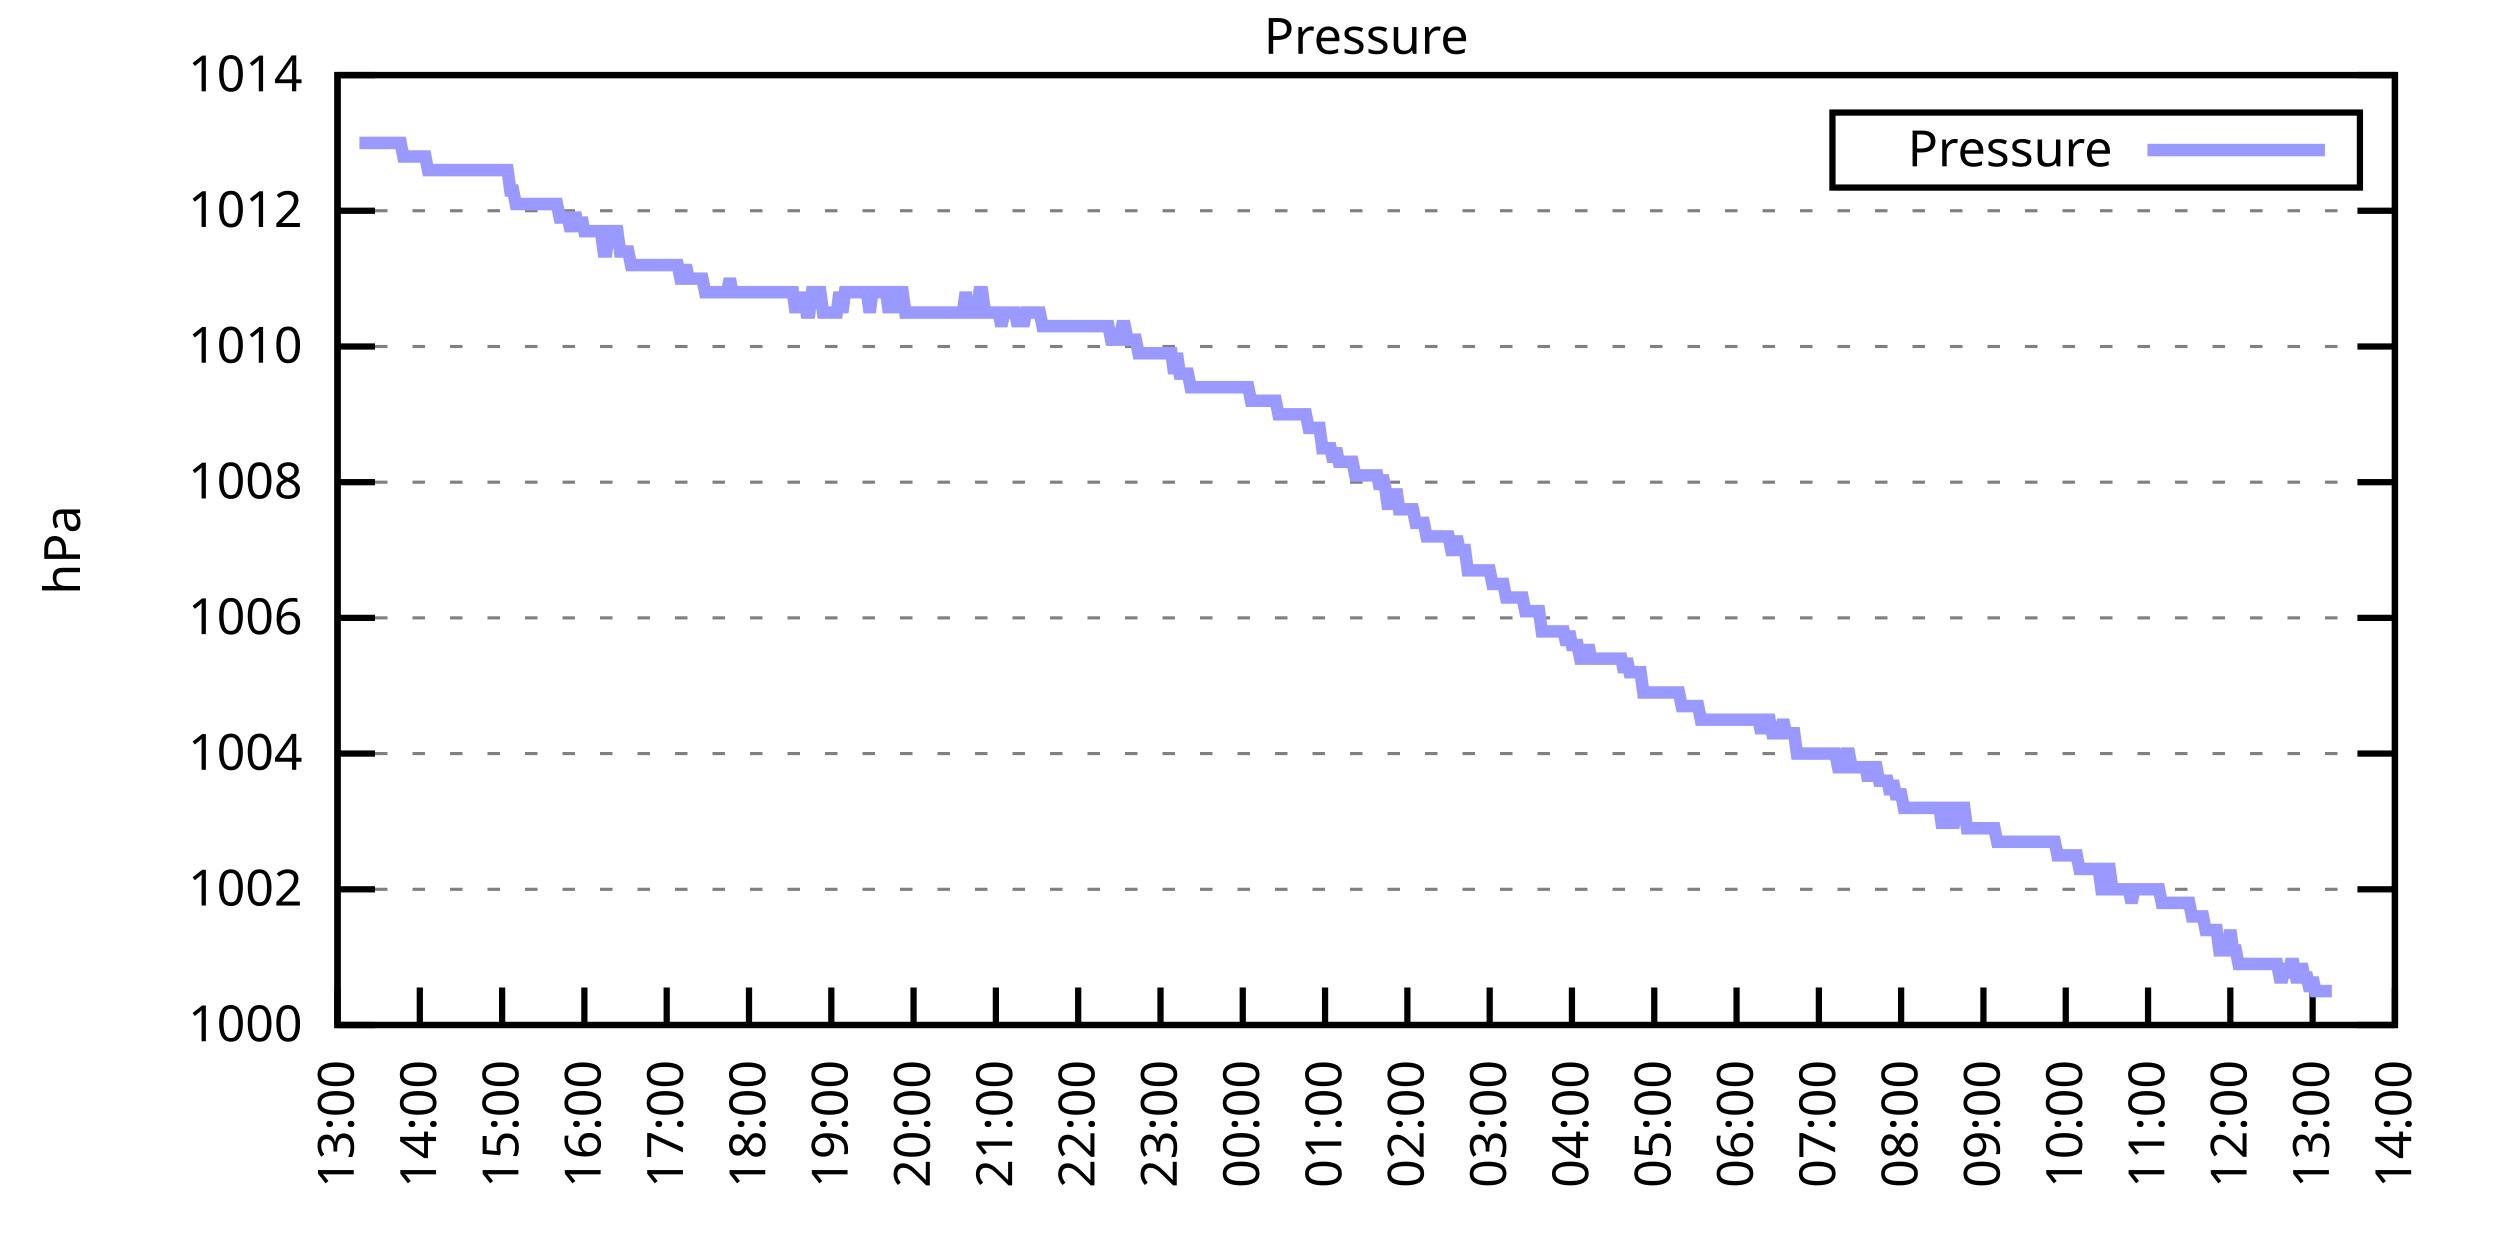
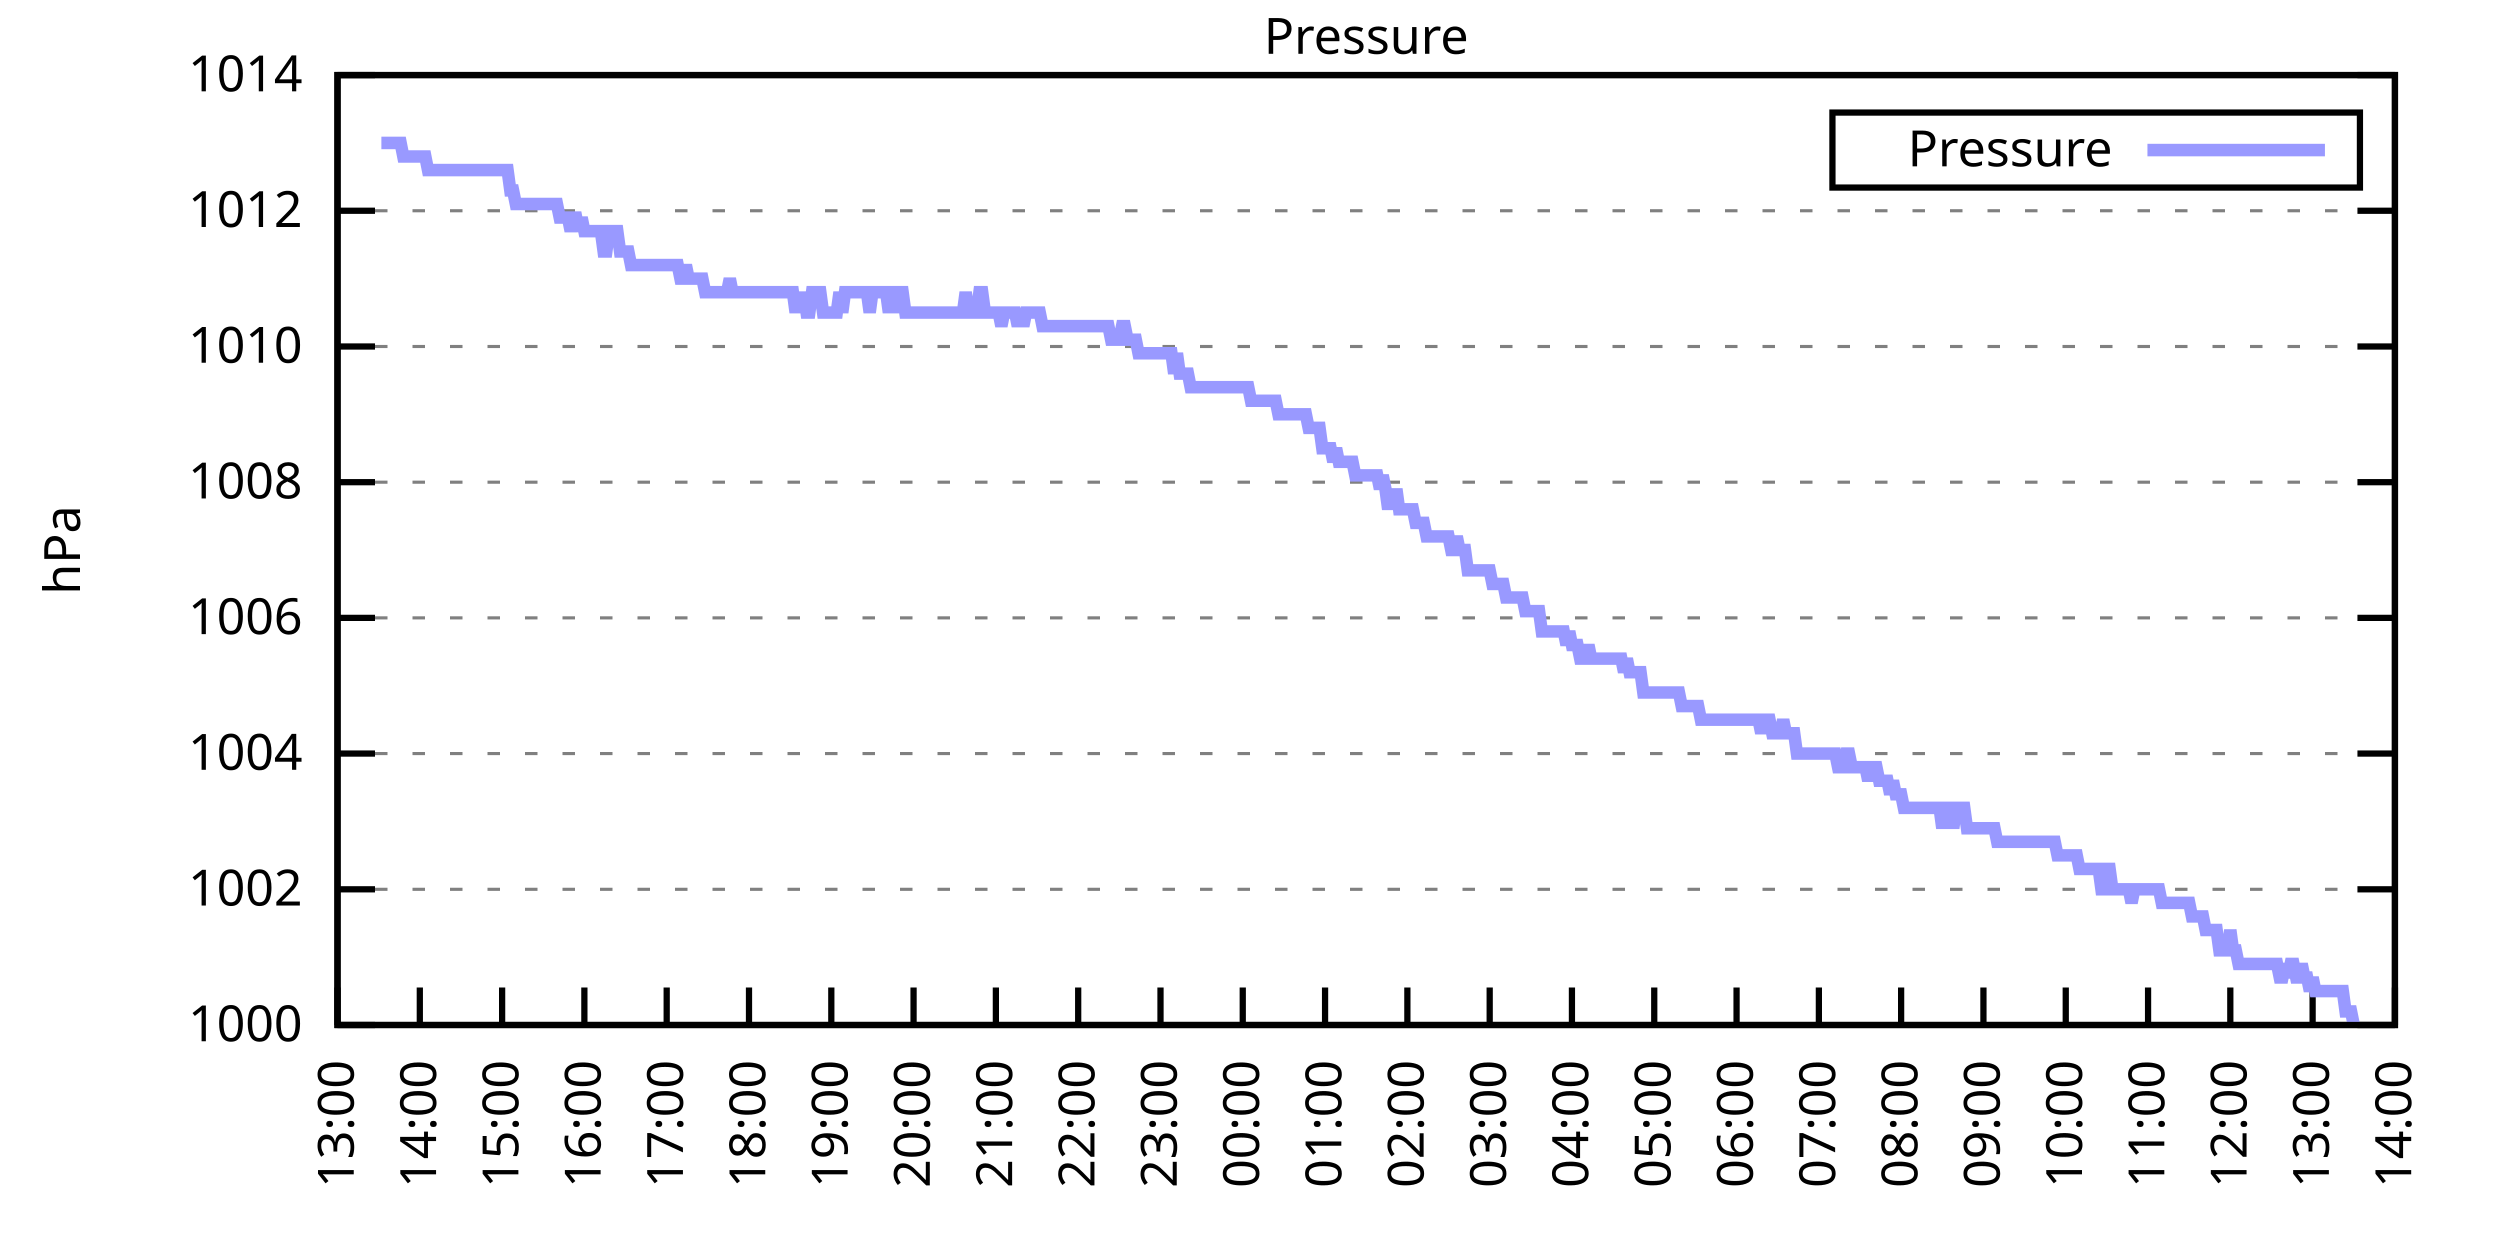
<svg xmlns="http://www.w3.org/2000/svg" xmlns:xlink="http://www.w3.org/1999/xlink" width="400" height="200" viewBox="0 0 400 200">
  <g id="gnuplot_canvas">
    <rect x="0" y="0" width="400" height="200" fill="none" />
    <defs>
      <circle id="gpDot" r="0.5" stroke-width="0.5" stroke="currentColor" />
      <path id="gpPt0" stroke-width="0.333" stroke="currentColor" d="M-1,0 h2 M0,-1 v2" />
      <path id="gpPt1" stroke-width="0.333" stroke="currentColor" d="M-1,-1 L1,1 M1,-1 L-1,1" />
      <path id="gpPt2" stroke-width="0.333" stroke="currentColor" d="M-1,0 L1,0 M0,-1 L0,1 M-1,-1 L1,1 M-1,1 L1,-1" />
      <rect id="gpPt3" stroke-width="0.333" stroke="currentColor" x="-1" y="-1" width="2" height="2" />
      <rect id="gpPt4" stroke-width="0.333" stroke="currentColor" fill="currentColor" x="-1" y="-1" width="2" height="2" />
      <circle id="gpPt5" stroke-width="0.333" stroke="currentColor" cx="0" cy="0" r="1" />
      <use xlink:href="#gpPt5" id="gpPt6" fill="currentColor" stroke="none" />
      <path id="gpPt7" stroke-width="0.333" stroke="currentColor" d="M0,-1.33 L-1.33,0.67 L1.33,0.67 z" />
      <use xlink:href="#gpPt7" id="gpPt8" fill="currentColor" stroke="none" />
      <use xlink:href="#gpPt7" id="gpPt9" stroke="currentColor" transform="rotate(180)" />
      <use xlink:href="#gpPt9" id="gpPt10" fill="currentColor" stroke="none" />
      <use xlink:href="#gpPt3" id="gpPt11" stroke="currentColor" transform="rotate(45)" />
      <use xlink:href="#gpPt11" id="gpPt12" fill="currentColor" stroke="none" />
      <path id="gpPt13" stroke-width="0.333" stroke="currentColor" d="M0,1.330 L1.265,0.411 L0.782,-1.067 L-0.782,-1.076 L-1.265,0.411 z" />
      <use xlink:href="#gpPt13" id="gpPt14" fill="currentColor" stroke="none" />
      <filter id="textbox" filterUnits="objectBoundingBox" x="0" y="0" height="1" width="1">
        <feFlood flood-color="white" flood-opacity="1" result="bgnd" />
        <feComposite in="SourceGraphic" in2="bgnd" operator="atop" />
      </filter>
      <filter id="greybox" filterUnits="objectBoundingBox" x="0" y="0" height="1" width="1">
        <feFlood flood-color="lightgrey" flood-opacity="1" result="grey" />
        <feComposite in="SourceGraphic" in2="grey" operator="atop" />
      </filter>
    </defs>
    <g fill="none" color="white" stroke="currentColor" stroke-width="1.00" stroke-linecap="butt" stroke-linejoin="miter">
</g>
    <g fill="none" color="black" stroke="currentColor" stroke-width="1.00" stroke-linecap="butt" stroke-linejoin="miter">
      <g stroke="none" shape-rendering="crispEdges">
        <polygon fill="rgb(255, 255, 255)" points="54.00,164.00 383.18,164.00 383.18,12.02 54.00,12.02 " />
      </g>
    </g>
    <g fill="none" color="black" stroke="currentColor" stroke-width="1.00" stroke-linecap="butt" stroke-linejoin="miter">
</g>
    <g fill="none" color="black" stroke="black" stroke-width="0.50" stroke-linecap="butt" stroke-linejoin="miter">
</g>
    <g fill="none" color="gray" stroke="currentColor" stroke-width="0.50" stroke-linecap="butt" stroke-linejoin="miter">
      <path stroke="gray" stroke-dasharray="2,4" class="gridline" d="M54.00,164.00 L383.19,164.00  " />
    </g>
    <g fill="none" color="gray" stroke="gray" stroke-width="1.00" stroke-linecap="butt" stroke-linejoin="miter">
</g>
    <g fill="none" color="black" stroke="currentColor" stroke-width="1.00" stroke-linecap="butt" stroke-linejoin="miter">
      <path stroke="black" d="M54.00,164.00 L60.00,164.00 M383.19,164.00 L377.19,164.00  " />
      <g transform="translate(48.40,166.60)" stroke="none" fill="black" font-family="Sans" font-size="8.00" text-anchor="end">
        <text>
          <tspan font-family="Sans"> 1000</tspan>
        </text>
      </g>
    </g>
    <g fill="none" color="black" stroke="currentColor" stroke-width="1.00" stroke-linecap="butt" stroke-linejoin="miter">
</g>
    <g fill="none" color="black" stroke="black" stroke-width="0.50" stroke-linecap="butt" stroke-linejoin="miter">
</g>
    <g fill="none" color="gray" stroke="currentColor" stroke-width="0.50" stroke-linecap="butt" stroke-linejoin="miter">
      <path stroke="gray" stroke-dasharray="2,4" class="gridline" d="M54.00,142.29 L383.19,142.29  " />
    </g>
    <g fill="none" color="gray" stroke="gray" stroke-width="1.00" stroke-linecap="butt" stroke-linejoin="miter">
</g>
    <g fill="none" color="black" stroke="currentColor" stroke-width="1.00" stroke-linecap="butt" stroke-linejoin="miter">
      <path stroke="black" d="M54.00,142.29 L60.00,142.29 M383.19,142.29 L377.19,142.29  " />
      <g transform="translate(48.40,144.89)" stroke="none" fill="black" font-family="Sans" font-size="8.00" text-anchor="end">
        <text>
          <tspan font-family="Sans"> 1002</tspan>
        </text>
      </g>
    </g>
    <g fill="none" color="black" stroke="currentColor" stroke-width="1.00" stroke-linecap="butt" stroke-linejoin="miter">
</g>
    <g fill="none" color="black" stroke="black" stroke-width="0.50" stroke-linecap="butt" stroke-linejoin="miter">
</g>
    <g fill="none" color="gray" stroke="currentColor" stroke-width="0.50" stroke-linecap="butt" stroke-linejoin="miter">
      <path stroke="gray" stroke-dasharray="2,4" class="gridline" d="M54.00,120.57 L383.19,120.57  " />
    </g>
    <g fill="none" color="gray" stroke="gray" stroke-width="1.00" stroke-linecap="butt" stroke-linejoin="miter">
</g>
    <g fill="none" color="black" stroke="currentColor" stroke-width="1.00" stroke-linecap="butt" stroke-linejoin="miter">
      <path stroke="black" d="M54.00,120.57 L60.00,120.57 M383.19,120.57 L377.19,120.57  " />
      <g transform="translate(48.40,123.17)" stroke="none" fill="black" font-family="Sans" font-size="8.00" text-anchor="end">
        <text>
          <tspan font-family="Sans"> 1004</tspan>
        </text>
      </g>
    </g>
    <g fill="none" color="black" stroke="currentColor" stroke-width="1.00" stroke-linecap="butt" stroke-linejoin="miter">
</g>
    <g fill="none" color="black" stroke="black" stroke-width="0.50" stroke-linecap="butt" stroke-linejoin="miter">
</g>
    <g fill="none" color="gray" stroke="currentColor" stroke-width="0.50" stroke-linecap="butt" stroke-linejoin="miter">
      <path stroke="gray" stroke-dasharray="2,4" class="gridline" d="M54.00,98.86 L383.19,98.86  " />
    </g>
    <g fill="none" color="gray" stroke="gray" stroke-width="1.00" stroke-linecap="butt" stroke-linejoin="miter">
</g>
    <g fill="none" color="black" stroke="currentColor" stroke-width="1.00" stroke-linecap="butt" stroke-linejoin="miter">
      <path stroke="black" d="M54.00,98.86 L60.00,98.86 M383.19,98.86 L377.19,98.86  " />
      <g transform="translate(48.40,101.46)" stroke="none" fill="black" font-family="Sans" font-size="8.00" text-anchor="end">
        <text>
          <tspan font-family="Sans"> 1006</tspan>
        </text>
      </g>
    </g>
    <g fill="none" color="black" stroke="currentColor" stroke-width="1.00" stroke-linecap="butt" stroke-linejoin="miter">
</g>
    <g fill="none" color="black" stroke="black" stroke-width="0.50" stroke-linecap="butt" stroke-linejoin="miter">
</g>
    <g fill="none" color="gray" stroke="currentColor" stroke-width="0.50" stroke-linecap="butt" stroke-linejoin="miter">
      <path stroke="gray" stroke-dasharray="2,4" class="gridline" d="M54.00,77.15 L383.19,77.15  " />
    </g>
    <g fill="none" color="gray" stroke="gray" stroke-width="1.00" stroke-linecap="butt" stroke-linejoin="miter">
</g>
    <g fill="none" color="black" stroke="currentColor" stroke-width="1.00" stroke-linecap="butt" stroke-linejoin="miter">
      <path stroke="black" d="M54.00,77.15 L60.00,77.15 M383.19,77.15 L377.19,77.15  " />
      <g transform="translate(48.40,79.75)" stroke="none" fill="black" font-family="Sans" font-size="8.00" text-anchor="end">
        <text>
          <tspan font-family="Sans"> 1008</tspan>
        </text>
      </g>
    </g>
    <g fill="none" color="black" stroke="currentColor" stroke-width="1.00" stroke-linecap="butt" stroke-linejoin="miter">
</g>
    <g fill="none" color="black" stroke="black" stroke-width="0.50" stroke-linecap="butt" stroke-linejoin="miter">
</g>
    <g fill="none" color="gray" stroke="currentColor" stroke-width="0.50" stroke-linecap="butt" stroke-linejoin="miter">
      <path stroke="gray" stroke-dasharray="2,4" class="gridline" d="M54.00,55.44 L383.19,55.44  " />
    </g>
    <g fill="none" color="gray" stroke="gray" stroke-width="1.00" stroke-linecap="butt" stroke-linejoin="miter">
</g>
    <g fill="none" color="black" stroke="currentColor" stroke-width="1.00" stroke-linecap="butt" stroke-linejoin="miter">
      <path stroke="black" d="M54.00,55.44 L60.00,55.44 M383.19,55.44 L377.19,55.44  " />
      <g transform="translate(48.40,58.04)" stroke="none" fill="black" font-family="Sans" font-size="8.00" text-anchor="end">
        <text>
          <tspan font-family="Sans"> 1010</tspan>
        </text>
      </g>
    </g>
    <g fill="none" color="black" stroke="currentColor" stroke-width="1.00" stroke-linecap="butt" stroke-linejoin="miter">
</g>
    <g fill="none" color="black" stroke="black" stroke-width="0.50" stroke-linecap="butt" stroke-linejoin="miter">
</g>
    <g fill="none" color="gray" stroke="currentColor" stroke-width="0.50" stroke-linecap="butt" stroke-linejoin="miter">
      <path stroke="gray" stroke-dasharray="2,4" class="gridline" d="M54.00,33.72 L383.19,33.72  " />
    </g>
    <g fill="none" color="gray" stroke="gray" stroke-width="1.00" stroke-linecap="butt" stroke-linejoin="miter">
</g>
    <g fill="none" color="black" stroke="currentColor" stroke-width="1.00" stroke-linecap="butt" stroke-linejoin="miter">
      <path stroke="black" d="M54.00,33.72 L60.00,33.72 M383.19,33.72 L377.19,33.72  " />
      <g transform="translate(48.40,36.32)" stroke="none" fill="black" font-family="Sans" font-size="8.00" text-anchor="end">
        <text>
          <tspan font-family="Sans"> 1012</tspan>
        </text>
      </g>
    </g>
    <g fill="none" color="black" stroke="currentColor" stroke-width="1.00" stroke-linecap="butt" stroke-linejoin="miter">
</g>
    <g fill="none" color="black" stroke="black" stroke-width="0.50" stroke-linecap="butt" stroke-linejoin="miter">
</g>
    <g fill="none" color="gray" stroke="currentColor" stroke-width="0.50" stroke-linecap="butt" stroke-linejoin="miter">
      <path stroke="gray" stroke-dasharray="2,4" class="gridline" d="M54.00,12.01 L383.19,12.01  " />
    </g>
    <g fill="none" color="gray" stroke="gray" stroke-width="1.00" stroke-linecap="butt" stroke-linejoin="miter">
</g>
    <g fill="none" color="black" stroke="currentColor" stroke-width="1.00" stroke-linecap="butt" stroke-linejoin="miter">
      <path stroke="black" d="M54.00,12.01 L60.00,12.01 M383.19,12.01 L377.19,12.01  " />
      <g transform="translate(48.40,14.61)" stroke="none" fill="black" font-family="Sans" font-size="8.00" text-anchor="end">
        <text>
          <tspan font-family="Sans"> 1014</tspan>
        </text>
      </g>
    </g>
    <g fill="none" color="black" stroke="currentColor" stroke-width="1.00" stroke-linecap="butt" stroke-linejoin="miter">
      <path stroke="black" d="M54.00,164.00 L54.00,158.00  " />
      <g transform="translate(56.60,169.60) rotate(270.00)" stroke="none" fill="black" font-family="Sans" font-size="8.00" text-anchor="end">
        <text>
          <tspan font-family="Sans">13:00</tspan>
        </text>
      </g>
    </g>
    <g fill="none" color="black" stroke="currentColor" stroke-width="1.00" stroke-linecap="butt" stroke-linejoin="miter">
      <path stroke="black" d="M67.17,164.00 L67.17,158.00  " />
      <g transform="translate(69.77,169.60) rotate(270.00)" stroke="none" fill="black" font-family="Sans" font-size="8.00" text-anchor="end">
        <text>
          <tspan font-family="Sans">14:00</tspan>
        </text>
      </g>
    </g>
    <g fill="none" color="black" stroke="currentColor" stroke-width="1.00" stroke-linecap="butt" stroke-linejoin="miter">
      <path stroke="black" d="M80.34,164.00 L80.34,158.00  " />
      <g transform="translate(82.94,169.60) rotate(270.00)" stroke="none" fill="black" font-family="Sans" font-size="8.00" text-anchor="end">
        <text>
          <tspan font-family="Sans">15:00</tspan>
        </text>
      </g>
    </g>
    <g fill="none" color="black" stroke="currentColor" stroke-width="1.00" stroke-linecap="butt" stroke-linejoin="miter">
      <path stroke="black" d="M93.50,164.00 L93.50,158.00  " />
      <g transform="translate(96.10,169.60) rotate(270.00)" stroke="none" fill="black" font-family="Sans" font-size="8.00" text-anchor="end">
        <text>
          <tspan font-family="Sans">16:00</tspan>
        </text>
      </g>
    </g>
    <g fill="none" color="black" stroke="currentColor" stroke-width="1.00" stroke-linecap="butt" stroke-linejoin="miter">
      <path stroke="black" d="M106.67,164.00 L106.67,158.00  " />
      <g transform="translate(109.27,169.60) rotate(270.00)" stroke="none" fill="black" font-family="Sans" font-size="8.00" text-anchor="end">
        <text>
          <tspan font-family="Sans">17:00</tspan>
        </text>
      </g>
    </g>
    <g fill="none" color="black" stroke="currentColor" stroke-width="1.00" stroke-linecap="butt" stroke-linejoin="miter">
      <path stroke="black" d="M119.84,164.00 L119.84,158.00  " />
      <g transform="translate(122.44,169.60) rotate(270.00)" stroke="none" fill="black" font-family="Sans" font-size="8.00" text-anchor="end">
        <text>
          <tspan font-family="Sans">18:00</tspan>
        </text>
      </g>
    </g>
    <g fill="none" color="black" stroke="currentColor" stroke-width="1.00" stroke-linecap="butt" stroke-linejoin="miter">
      <path stroke="black" d="M133.01,164.00 L133.01,158.00  " />
      <g transform="translate(135.61,169.60) rotate(270.00)" stroke="none" fill="black" font-family="Sans" font-size="8.00" text-anchor="end">
        <text>
          <tspan font-family="Sans">19:00</tspan>
        </text>
      </g>
    </g>
    <g fill="none" color="black" stroke="currentColor" stroke-width="1.00" stroke-linecap="butt" stroke-linejoin="miter">
      <path stroke="black" d="M146.17,164.00 L146.17,158.00  " />
      <g transform="translate(148.77,169.60) rotate(270.00)" stroke="none" fill="black" font-family="Sans" font-size="8.00" text-anchor="end">
        <text>
          <tspan font-family="Sans">20:00</tspan>
        </text>
      </g>
    </g>
    <g fill="none" color="black" stroke="currentColor" stroke-width="1.00" stroke-linecap="butt" stroke-linejoin="miter">
      <path stroke="black" d="M159.34,164.00 L159.34,158.00  " />
      <g transform="translate(161.94,169.60) rotate(270.00)" stroke="none" fill="black" font-family="Sans" font-size="8.00" text-anchor="end">
        <text>
          <tspan font-family="Sans">21:00</tspan>
        </text>
      </g>
    </g>
    <g fill="none" color="black" stroke="currentColor" stroke-width="1.00" stroke-linecap="butt" stroke-linejoin="miter">
      <path stroke="black" d="M172.51,164.00 L172.51,158.00  " />
      <g transform="translate(175.11,169.60) rotate(270.00)" stroke="none" fill="black" font-family="Sans" font-size="8.00" text-anchor="end">
        <text>
          <tspan font-family="Sans">22:00</tspan>
        </text>
      </g>
    </g>
    <g fill="none" color="black" stroke="currentColor" stroke-width="1.00" stroke-linecap="butt" stroke-linejoin="miter">
      <path stroke="black" d="M185.68,164.00 L185.68,158.00  " />
      <g transform="translate(188.28,169.60) rotate(270.00)" stroke="none" fill="black" font-family="Sans" font-size="8.00" text-anchor="end">
        <text>
          <tspan font-family="Sans">23:00</tspan>
        </text>
      </g>
    </g>
    <g fill="none" color="black" stroke="currentColor" stroke-width="1.00" stroke-linecap="butt" stroke-linejoin="miter">
      <path stroke="black" d="M198.84,164.00 L198.84,158.00  " />
      <g transform="translate(201.44,169.60) rotate(270.00)" stroke="none" fill="black" font-family="Sans" font-size="8.00" text-anchor="end">
        <text>
          <tspan font-family="Sans">00:00</tspan>
        </text>
      </g>
    </g>
    <g fill="none" color="black" stroke="currentColor" stroke-width="1.00" stroke-linecap="butt" stroke-linejoin="miter">
      <path stroke="black" d="M212.01,164.00 L212.01,158.00  " />
      <g transform="translate(214.61,169.60) rotate(270.00)" stroke="none" fill="black" font-family="Sans" font-size="8.00" text-anchor="end">
        <text>
          <tspan font-family="Sans">01:00</tspan>
        </text>
      </g>
    </g>
    <g fill="none" color="black" stroke="currentColor" stroke-width="1.00" stroke-linecap="butt" stroke-linejoin="miter">
      <path stroke="black" d="M225.18,164.00 L225.18,158.00  " />
      <g transform="translate(227.78,169.60) rotate(270.00)" stroke="none" fill="black" font-family="Sans" font-size="8.00" text-anchor="end">
        <text>
          <tspan font-family="Sans">02:00</tspan>
        </text>
      </g>
    </g>
    <g fill="none" color="black" stroke="currentColor" stroke-width="1.00" stroke-linecap="butt" stroke-linejoin="miter">
      <path stroke="black" d="M238.35,164.00 L238.35,158.00  " />
      <g transform="translate(240.95,169.60) rotate(270.00)" stroke="none" fill="black" font-family="Sans" font-size="8.00" text-anchor="end">
        <text>
          <tspan font-family="Sans">03:00</tspan>
        </text>
      </g>
    </g>
    <g fill="none" color="black" stroke="currentColor" stroke-width="1.00" stroke-linecap="butt" stroke-linejoin="miter">
      <path stroke="black" d="M251.51,164.00 L251.51,158.00  " />
      <g transform="translate(254.11,169.60) rotate(270.00)" stroke="none" fill="black" font-family="Sans" font-size="8.00" text-anchor="end">
        <text>
          <tspan font-family="Sans">04:00</tspan>
        </text>
      </g>
    </g>
    <g fill="none" color="black" stroke="currentColor" stroke-width="1.00" stroke-linecap="butt" stroke-linejoin="miter">
      <path stroke="black" d="M264.68,164.00 L264.68,158.00  " />
      <g transform="translate(267.28,169.60) rotate(270.00)" stroke="none" fill="black" font-family="Sans" font-size="8.00" text-anchor="end">
        <text>
          <tspan font-family="Sans">05:00</tspan>
        </text>
      </g>
    </g>
    <g fill="none" color="black" stroke="currentColor" stroke-width="1.00" stroke-linecap="butt" stroke-linejoin="miter">
      <path stroke="black" d="M277.85,164.00 L277.85,158.00  " />
      <g transform="translate(280.45,169.60) rotate(270.00)" stroke="none" fill="black" font-family="Sans" font-size="8.00" text-anchor="end">
        <text>
          <tspan font-family="Sans">06:00</tspan>
        </text>
      </g>
    </g>
    <g fill="none" color="black" stroke="currentColor" stroke-width="1.00" stroke-linecap="butt" stroke-linejoin="miter">
      <path stroke="black" d="M291.02,164.00 L291.02,158.00  " />
      <g transform="translate(293.62,169.60) rotate(270.00)" stroke="none" fill="black" font-family="Sans" font-size="8.00" text-anchor="end">
        <text>
          <tspan font-family="Sans">07:00</tspan>
        </text>
      </g>
    </g>
    <g fill="none" color="black" stroke="currentColor" stroke-width="1.00" stroke-linecap="butt" stroke-linejoin="miter">
      <path stroke="black" d="M304.18,164.00 L304.18,158.00  " />
      <g transform="translate(306.78,169.60) rotate(270.00)" stroke="none" fill="black" font-family="Sans" font-size="8.00" text-anchor="end">
        <text>
          <tspan font-family="Sans">08:00</tspan>
        </text>
      </g>
    </g>
    <g fill="none" color="black" stroke="currentColor" stroke-width="1.00" stroke-linecap="butt" stroke-linejoin="miter">
      <path stroke="black" d="M317.35,164.00 L317.35,158.00  " />
      <g transform="translate(319.95,169.60) rotate(270.00)" stroke="none" fill="black" font-family="Sans" font-size="8.00" text-anchor="end">
        <text>
          <tspan font-family="Sans">09:00</tspan>
        </text>
      </g>
    </g>
    <g fill="none" color="black" stroke="currentColor" stroke-width="1.00" stroke-linecap="butt" stroke-linejoin="miter">
      <path stroke="black" d="M330.52,164.00 L330.52,158.00  " />
      <g transform="translate(333.12,169.60) rotate(270.00)" stroke="none" fill="black" font-family="Sans" font-size="8.00" text-anchor="end">
        <text>
          <tspan font-family="Sans">10:00</tspan>
        </text>
      </g>
    </g>
    <g fill="none" color="black" stroke="currentColor" stroke-width="1.00" stroke-linecap="butt" stroke-linejoin="miter">
      <path stroke="black" d="M343.69,164.00 L343.69,158.00  " />
      <g transform="translate(346.29,169.60) rotate(270.00)" stroke="none" fill="black" font-family="Sans" font-size="8.00" text-anchor="end">
        <text>
          <tspan font-family="Sans">11:00</tspan>
        </text>
      </g>
    </g>
    <g fill="none" color="black" stroke="currentColor" stroke-width="1.00" stroke-linecap="butt" stroke-linejoin="miter">
      <path stroke="black" d="M356.85,164.00 L356.85,158.00  " />
      <g transform="translate(359.45,169.60) rotate(270.00)" stroke="none" fill="black" font-family="Sans" font-size="8.00" text-anchor="end">
        <text>
          <tspan font-family="Sans">12:00</tspan>
        </text>
      </g>
    </g>
    <g fill="none" color="black" stroke="currentColor" stroke-width="1.00" stroke-linecap="butt" stroke-linejoin="miter">
      <path stroke="black" d="M370.02,164.00 L370.02,158.00  " />
      <g transform="translate(372.62,169.60) rotate(270.00)" stroke="none" fill="black" font-family="Sans" font-size="8.00" text-anchor="end">
        <text>
          <tspan font-family="Sans">13:00</tspan>
        </text>
      </g>
    </g>
    <g fill="none" color="black" stroke="currentColor" stroke-width="1.00" stroke-linecap="butt" stroke-linejoin="miter">
      <path stroke="black" d="M383.19,164.00 L383.19,158.00  " />
      <g transform="translate(385.79,169.60) rotate(270.00)" stroke="none" fill="black" font-family="Sans" font-size="8.00" text-anchor="end">
        <text>
          <tspan font-family="Sans">14:00</tspan>
        </text>
      </g>
    </g>
    <g fill="none" color="black" stroke="currentColor" stroke-width="1.00" stroke-linecap="butt" stroke-linejoin="miter">
</g>
    <g fill="none" color="black" stroke="currentColor" stroke-width="1.00" stroke-linecap="butt" stroke-linejoin="miter">
      <path stroke="black" d="M54.00,12.01 L54.00,164.00 L383.19,164.00 L383.19,12.01 L54.00,12.01 Z  " />
    </g>
    <g fill="none" color="black" stroke="currentColor" stroke-width="1.00" stroke-linecap="butt" stroke-linejoin="miter">
</g>
    <g fill="none" color="black" stroke="currentColor" stroke-width="1.00" stroke-linecap="butt" stroke-linejoin="miter">
      <path stroke="black" d="M293.19,30.01 L293.19,18.01 L377.59,18.01 L377.59,30.01 L293.19,30.01 Z  " />
    </g>
    <g id="Pressure_plot_1">
      <g fill="none" color="white" stroke="black" stroke-width="2.00" stroke-linecap="butt" stroke-linejoin="miter">
</g>
      <g fill="none" color="black" stroke="currentColor" stroke-width="2.00" stroke-linecap="butt" stroke-linejoin="miter">
        <g transform="translate(337.99,26.61)" stroke="none" fill="black" font-family="Sans" font-size="8.00" text-anchor="end">
          <text>
            <tspan font-family="Sans">Pressure</tspan>
          </text>
        </g>
      </g>
      <g fill="none" color="black" stroke="currentColor" stroke-width="2.00" stroke-linecap="butt" stroke-linejoin="miter">
-         <path stroke="rgb(153, 153, 255)" d="M343.59,24.01 L371.99,24.01 M57.51,22.87 L57.95,22.87 L58.39,22.87 L58.83,22.87 L59.27,22.87 L59.71,22.87   L60.14,22.87 L60.58,22.87 L61.02,22.87 L61.46,22.87 L61.90,22.87 L62.34,22.87 L62.78,22.87 L63.22,22.87   L63.66,22.87 L64.10,22.87 L64.53,25.04 L64.97,25.04 L65.41,25.04 L65.85,25.04 L66.29,25.04 L66.73,25.04   L67.17,25.04 L67.61,25.04 L68.05,25.04 L68.48,27.21 L68.92,27.21 L69.36,27.21 L69.80,27.21 L70.24,27.21   L70.68,27.21 L71.12,27.21 L71.56,27.21 L72.00,27.21 L72.43,27.21 L72.87,27.21 L73.31,27.21 L73.75,27.21   L74.19,27.21 L74.63,27.21 L75.07,27.21 L75.51,27.21 L75.95,27.21 L76.38,27.21 L76.82,27.21 L77.26,27.21   L77.70,27.21 L78.14,27.21 L78.58,27.21 L79.02,27.21 L79.46,27.21 L79.90,27.21 L80.34,27.21 L80.77,27.21   L81.21,27.21 L81.65,30.47 L82.09,30.47 L82.53,32.64 L82.97,32.64 L83.41,32.64 L83.85,32.64 L84.29,32.64   L84.72,32.64 L85.16,32.64 L85.60,32.64 L86.04,32.64 L86.48,32.64 L86.92,32.64 L87.36,32.64 L87.80,32.64   L88.24,32.64 L88.67,32.64 L89.11,32.64 L89.55,34.81 L89.99,34.81 L90.43,34.81 L90.87,34.81 L91.31,36.98   L91.75,34.81 L92.19,34.81 L92.62,36.98 L93.06,34.81 L93.50,36.98 L93.94,36.98 L94.38,36.98 L94.82,36.98   L95.26,36.98 L95.70,36.98 L96.14,36.98 L96.58,40.24 L97.01,40.24 L97.45,36.98 L97.89,36.98 L98.33,36.98   L98.77,36.98 L99.21,40.24 L99.65,40.24 L100.09,40.24 L100.53,40.24 L100.96,42.41 L101.40,42.41 L101.84,42.41   L102.28,42.41 L102.72,42.41 L103.16,42.41 L103.60,42.41 L104.04,42.41 L104.48,42.41 L104.91,42.41 L105.35,42.41   L105.79,42.41 L106.23,42.41 L106.67,42.41 L107.11,42.41 L107.55,42.41 L107.99,42.41 L108.43,42.41 L108.87,44.58   L109.30,44.58 L109.74,42.41 L110.18,44.58 L110.62,44.58 L111.06,44.58 L111.50,44.58 L111.94,44.58 L112.38,44.58   L112.82,46.75 L113.25,46.75 L113.69,46.75 L114.13,46.75 L114.57,46.75 L115.01,46.75 L115.45,46.75 L115.89,46.75   L116.33,46.75 L116.77,44.58 L117.20,46.75 L117.64,46.75 L118.08,46.75 L118.52,46.75 L118.96,46.75 L119.40,46.75   L119.84,46.75 L120.28,46.75 L120.72,46.75 L121.15,46.75 L121.59,46.75 L122.03,46.75 L122.47,46.75 L122.91,46.75   L123.35,46.75 L123.79,46.75 L124.23,46.75 L124.67,46.75 L125.11,46.75 L125.54,46.75 L125.98,46.75 L126.42,46.75   L126.86,46.75 L127.30,50.01 L127.74,46.75 L128.18,50.01 L128.62,46.75 L129.06,50.01 L129.49,50.01 L129.93,46.75   L130.37,46.75 L130.81,46.75 L131.25,46.75 L131.69,50.01 L132.13,50.01 L132.57,50.01 L133.01,50.01 L133.44,50.01   L133.88,50.01 L134.32,46.75 L134.76,50.01 L135.20,46.75 L135.64,46.75 L136.08,46.75 L136.52,46.75 L136.96,46.75   L137.39,46.75 L137.83,46.75 L138.27,46.75 L138.71,46.75 L139.15,50.01 L139.59,46.75 L140.03,46.75 L140.47,46.75   L140.91,46.75 L141.35,46.75 L141.78,46.75 L142.22,50.01 L142.66,46.75 L143.10,50.01 L143.54,46.75 L143.98,46.75   L144.42,46.75 L144.86,50.01 L145.30,50.01 L145.73,50.01 L146.17,50.01 L146.61,50.01 L147.05,50.01 L147.49,50.01   L147.93,50.01 L148.37,50.01 L148.81,50.01 L149.25,50.01 L149.68,50.01 L150.12,50.01 L150.56,50.01 L151.00,50.01   L151.44,50.01 L151.88,50.01 L152.32,50.01 L152.76,50.01 L153.20,50.01 L153.63,50.01 L154.07,50.01 L154.51,46.75   L154.95,50.01 L155.39,50.01 L155.83,50.01 L156.27,50.01 L156.71,46.75 L157.15,46.75 L157.59,50.01 L158.02,50.01   L158.46,50.01 L158.90,50.01 L159.34,50.01 L159.78,50.01 L160.22,52.18 L160.66,50.01 L161.10,50.01 L161.54,50.01   L161.97,50.01 L162.41,50.01 L162.85,52.18 L163.29,50.01 L163.73,52.18 L164.17,50.01 L164.61,50.01 L165.05,50.01   L165.49,50.01 L165.92,50.01 L166.36,50.01 L166.80,52.18 L167.24,52.18 L167.68,52.18 L168.12,52.18 L168.56,52.18   L169.00,52.18 L169.44,52.18 L169.87,52.18 L170.31,52.18 L170.75,52.18 L171.19,52.18 L171.63,52.18 L172.07,52.18   L172.51,52.18 L172.95,52.18 L173.39,52.18 L173.83,52.18 L174.26,52.18 L174.70,52.18 L175.14,52.18 L175.58,52.18   L176.02,52.18 L176.46,52.18 L176.90,52.18 L177.34,52.18 L177.78,54.35 L178.21,54.35 L178.65,54.35 L179.09,54.35   L179.53,52.18 L179.97,52.18 L180.41,54.35 L180.85,54.35 L181.29,54.35 L181.73,54.35 L182.16,56.52 L182.60,56.52   L183.04,56.52 L183.48,56.52 L183.92,56.52 L184.36,56.52 L184.80,56.52 L185.24,56.52 L185.68,56.52 L186.11,56.52   L186.55,56.52 L186.99,56.52 L187.43,56.52 L187.87,59.78 L188.31,56.52 L188.75,59.78 L189.19,59.78 L189.63,59.78   L190.07,59.78 L190.50,61.95 L190.94,61.95 L191.38,61.95 L191.82,61.95 L192.26,61.95 L192.70,61.95 L193.14,61.95   L193.58,61.95 L194.02,61.95 L194.45,61.95 L194.89,61.95 L195.33,61.95 L195.77,61.95 L196.21,61.95 L196.65,61.95   L197.09,61.95 L197.53,61.95 L197.97,61.95 L198.40,61.95 L198.84,61.95 L199.28,61.95 L199.72,61.95 L200.16,64.12   L200.60,64.12 L201.04,64.12 L201.48,64.12 L201.92,64.12 L202.35,64.12 L202.79,64.12 L203.23,64.12 L203.67,64.12   L204.11,64.12 L204.55,66.29 L204.99,66.29 L205.43,66.29 L205.87,66.29 L206.31,66.29 L206.74,66.29 L207.18,66.29   L207.62,66.29 L208.06,66.29 L208.50,66.29 L208.94,66.29 L209.38,68.46 L209.82,68.46 L210.26,68.46 L210.69,68.46   L211.13,68.46 L211.57,71.72 L212.01,71.72 L212.45,71.72 L212.89,71.72 L213.33,73.89 L213.77,71.72 L214.21,73.89   L214.64,73.89 L215.08,73.89 L215.52,73.89 L215.96,73.89 L216.40,73.89 L216.84,76.06 L217.28,76.06 L217.72,76.06   L218.16,76.06 L218.60,76.06 L219.03,76.06 L219.47,76.06 L219.91,76.06 L220.35,76.06 L220.79,78.23 L221.23,76.06   L221.67,78.23 L222.11,81.49 L222.55,78.23 L222.98,81.49 L223.42,78.23 L223.86,81.49 L224.30,81.49 L224.74,81.49   L225.18,81.49 L225.62,81.49 L226.06,81.49 L226.50,83.66 L226.93,83.66 L227.37,83.66 L227.81,83.66 L228.25,85.83   L228.69,85.83 L229.13,85.83 L229.57,85.83 L230.01,85.83 L230.45,85.83 L230.88,85.83 L231.32,85.83 L231.76,85.83   L232.20,88.00 L232.64,88.00 L233.08,85.83 L233.52,88.00 L233.96,88.00 L234.40,88.00 L234.84,91.26 L235.27,91.26   L235.71,91.26 L236.15,91.26 L236.59,91.26 L237.03,91.26 L237.47,91.26 L237.91,91.26 L238.35,91.26 L238.79,93.43   L239.22,93.43 L239.66,93.43 L240.10,93.43 L240.54,93.43 L240.98,95.60 L241.42,95.60 L241.86,95.60 L242.30,95.60   L242.74,95.60 L243.17,95.60 L243.61,95.60 L244.05,97.78 L244.49,97.78 L244.93,97.78 L245.37,97.78 L245.81,97.78   L246.25,97.78 L246.69,101.03 L247.12,101.03 L247.56,101.03 L248.00,101.03 L248.44,101.03 L248.88,101.03 L249.32,101.03   L249.76,101.03 L250.20,101.03 L250.64,103.20 L251.08,101.03 L251.51,103.20 L251.95,103.20 L252.39,103.20 L252.83,105.38   L253.27,105.38 L253.71,105.38 L254.15,103.20 L254.59,105.38 L255.03,105.38 L255.46,105.38 L255.90,105.38 L256.34,105.38   L256.78,105.38 L257.22,105.38 L257.66,105.38 L258.10,105.38 L258.54,105.38 L258.98,105.38 L259.41,105.38 L259.85,107.55   L260.29,105.38 L260.73,107.55 L261.17,107.55 L261.61,107.55 L262.05,107.55 L262.49,107.55 L262.93,110.80 L263.36,110.80   L263.80,110.80 L264.24,110.80 L264.68,110.80 L265.12,110.80 L265.56,110.80 L266.00,110.80 L266.44,110.80 L266.88,110.80   L267.32,110.80 L267.75,110.80 L268.19,110.80 L268.63,110.80 L269.07,112.97 L269.51,112.97 L269.95,112.97 L270.39,112.97   L270.83,112.97 L271.27,112.97 L271.70,112.97 L272.14,115.15 L272.58,115.15 L273.02,115.15 L273.46,115.15 L273.90,115.15   L274.34,115.15 L274.78,115.15 L275.22,115.15 L275.65,115.15 L276.09,115.15 L276.53,115.15 L276.97,115.15 L277.41,115.15   L277.85,115.15 L278.29,115.15 L278.73,115.15 L279.17,115.15 L279.60,115.15 L280.04,115.15 L280.48,115.15 L280.92,115.15   L281.36,115.15 L281.80,117.32 L282.24,115.15 L282.68,115.15 L283.12,115.15 L283.56,117.32 L283.99,117.32 L284.43,117.32   L284.87,117.32 L285.31,115.15 L285.75,117.32 L286.19,117.32 L286.63,117.32 L287.07,117.32 L287.51,120.57 L287.94,120.57   L288.38,120.57 L288.82,120.57 L289.26,120.57 L289.70,120.57 L290.14,120.57 L290.58,120.57 L291.02,120.57 L291.46,120.57   L291.89,120.57 L292.33,120.57 L292.77,120.57 L293.21,120.57 L293.65,120.57 L294.09,122.75 L294.53,122.75 L294.97,122.75   L295.41,120.57 L295.84,120.57 L296.28,122.75 L296.72,122.75 L297.16,122.75 L297.60,122.75 L298.04,122.75 L298.48,122.75   L298.92,124.92 L299.36,122.75 L299.80,122.75 L300.23,122.75 L300.67,124.92 L301.11,124.92 L301.55,124.92 L301.99,124.92   L302.43,127.09 L302.87,124.92 L303.31,127.09 L303.75,127.09 L304.18,127.09 L304.62,129.26 L305.06,129.26 L305.50,129.26   L305.94,129.26 L306.38,129.26 L306.82,129.26 L307.26,129.26 L307.70,129.26 L308.13,129.26 L308.57,129.26 L309.01,129.26   L309.45,129.26 L309.89,129.26 L310.33,129.26 L310.77,132.52 L311.21,129.26 L311.65,129.26 L312.08,129.26 L312.52,132.52   L312.96,129.26 L313.40,129.26 L313.84,129.26 L314.28,129.26 L314.72,132.52 L315.16,132.52 L315.60,132.52 L316.04,132.52   L316.47,132.52 L316.91,132.52 L317.35,132.52 L317.79,132.52 L318.23,132.52 L318.67,132.52 L319.11,132.52 L319.55,134.69   L319.99,134.69 L320.42,134.69 L320.86,134.69 L321.30,134.69 L321.74,134.69 L322.18,134.69 L322.62,134.69 L323.06,134.69   L323.50,134.69 L323.94,134.69 L324.37,134.69 L324.81,134.69 L325.25,134.69 L325.69,134.69 L326.13,134.69 L326.57,134.69   L327.01,134.69 L327.45,134.69 L327.89,134.69 L328.33,134.69 L328.76,134.69 L329.20,136.86 L329.64,136.86 L330.08,136.86   L330.52,136.86 L330.96,136.86 L331.40,136.86 L331.84,136.86 L332.28,136.86 L332.71,139.03 L333.15,139.03 L333.59,139.03   L334.03,139.03 L334.47,139.03 L334.91,139.03 L335.35,139.03 L335.79,139.03 L336.23,142.29 L336.66,142.29 L337.10,139.03   L337.54,139.03 L337.98,142.29 L338.42,142.29 L338.86,142.29 L339.30,142.29 L339.74,142.29 L340.18,142.29 L340.61,142.29   L341.05,144.46 L341.49,142.29 L341.93,142.29 L342.37,142.29 L342.81,142.29 L343.25,142.29 L343.69,142.29 L344.13,142.29   L344.57,142.29 L345.00,142.29 L345.44,142.29 L345.88,144.46 L346.32,144.46 L346.76,144.46 L347.20,144.46 L347.64,144.46   L348.08,144.46 L348.52,144.46 L348.95,144.46 L349.39,144.46 L349.83,144.46 L350.27,144.46 L350.71,146.63 L351.15,146.63   L351.59,146.63 L352.03,146.63 L352.47,146.63 L352.90,148.80 L353.34,148.80 L353.78,148.80 L354.22,148.80 L354.66,148.80   L355.10,152.06 L355.54,152.06 L355.98,152.06 L356.42,152.06 L356.85,148.80 L357.29,152.06 L357.73,152.06 L358.17,154.23   L358.61,154.23 L359.05,154.23 L359.49,154.23 L359.93,154.23 L360.37,154.23 L360.81,154.23 L361.24,154.23 L361.68,154.23   L362.12,154.23 L362.56,154.23 L363.00,154.23 L363.44,154.23 L363.88,154.23 L364.32,154.23 L364.76,156.40 L365.19,156.40   L365.63,154.23 L366.07,156.40 L366.51,154.23 L366.95,154.23 L367.39,156.40 L367.83,156.40 L368.27,154.23 L368.71,156.40   L369.14,156.40 L369.58,158.57 L370.02,156.40 L370.46,158.57 L370.90,158.57 L371.34,158.57 L371.78,158.57 L372.22,158.57   L372.66,158.57 L373.09,158.57  " />
+         <path stroke="rgb(153, 153, 255)" d="M343.59,24.01 L371.99,24.01 M61.02,22.87 L61.46,22.87 L61.90,22.87 L62.34,22.87 L62.78,22.87 L63.22,22.87   L63.66,22.87 L64.10,22.87 L64.53,25.04 L64.97,25.04 L65.41,25.04 L65.85,25.04 L66.29,25.04 L66.73,25.04   L67.17,25.04 L67.61,25.04 L68.05,25.04 L68.48,27.21 L68.92,27.21 L69.36,27.21 L69.80,27.21 L70.24,27.21   L70.68,27.21 L71.12,27.21 L71.56,27.21 L72.00,27.21 L72.43,27.21 L72.87,27.21 L73.31,27.21 L73.75,27.21   L74.19,27.21 L74.63,27.21 L75.07,27.21 L75.51,27.21 L75.95,27.21 L76.38,27.21 L76.82,27.21 L77.26,27.21   L77.70,27.21 L78.14,27.21 L78.58,27.21 L79.02,27.21 L79.46,27.21 L79.90,27.21 L80.34,27.21 L80.77,27.21   L81.21,27.21 L81.65,30.47 L82.09,30.47 L82.53,32.64 L82.97,32.64 L83.41,32.64 L83.85,32.64 L84.29,32.64   L84.72,32.64 L85.16,32.64 L85.60,32.64 L86.04,32.64 L86.48,32.64 L86.92,32.64 L87.36,32.64 L87.80,32.64   L88.24,32.64 L88.67,32.64 L89.11,32.64 L89.55,34.81 L89.99,34.81 L90.43,34.81 L90.87,34.81 L91.31,36.98   L91.75,34.81 L92.19,34.81 L92.62,36.98 L93.06,34.81 L93.50,36.98 L93.94,36.98 L94.38,36.98 L94.82,36.98   L95.26,36.98 L95.70,36.98 L96.14,36.98 L96.58,40.24 L97.01,40.24 L97.45,36.98 L97.89,36.98 L98.33,36.98   L98.77,36.98 L99.21,40.24 L99.65,40.24 L100.09,40.24 L100.53,40.24 L100.96,42.41 L101.40,42.41 L101.84,42.41   L102.28,42.41 L102.72,42.41 L103.16,42.41 L103.60,42.41 L104.04,42.41 L104.48,42.41 L104.91,42.41 L105.35,42.41   L105.79,42.41 L106.23,42.41 L106.67,42.41 L107.11,42.41 L107.55,42.41 L107.99,42.41 L108.43,42.41 L108.87,44.58   L109.30,44.58 L109.74,42.41 L110.18,44.58 L110.62,44.58 L111.06,44.58 L111.50,44.58 L111.94,44.58 L112.38,44.58   L112.82,46.75 L113.25,46.75 L113.69,46.75 L114.13,46.75 L114.57,46.75 L115.01,46.75 L115.45,46.75 L115.89,46.75   L116.33,46.75 L116.77,44.58 L117.20,46.75 L117.64,46.75 L118.08,46.75 L118.52,46.75 L118.96,46.75 L119.40,46.75   L119.84,46.75 L120.28,46.75 L120.72,46.75 L121.15,46.75 L121.59,46.75 L122.03,46.75 L122.47,46.75 L122.91,46.75   L123.35,46.75 L123.79,46.75 L124.23,46.75 L124.67,46.75 L125.11,46.75 L125.54,46.75 L125.98,46.75 L126.42,46.75   L126.86,46.75 L127.30,50.01 L127.74,46.75 L128.18,50.01 L128.62,46.75 L129.06,50.01 L129.49,50.01 L129.93,46.75   L130.37,46.75 L130.81,46.75 L131.25,46.75 L131.69,50.01 L132.13,50.01 L132.57,50.01 L133.01,50.01 L133.44,50.01   L133.88,50.01 L134.32,46.75 L134.76,50.01 L135.20,46.75 L135.64,46.75 L136.08,46.75 L136.52,46.75 L136.96,46.75   L137.39,46.75 L137.83,46.75 L138.27,46.75 L138.71,46.75 L139.15,50.01 L139.59,46.75 L140.03,46.75 L140.47,46.75   L140.91,46.75 L141.35,46.75 L141.78,46.75 L142.22,50.01 L142.66,46.75 L143.10,50.01 L143.54,46.75 L143.98,46.75   L144.42,46.75 L144.86,50.01 L145.30,50.01 L145.73,50.01 L146.17,50.01 L146.61,50.01 L147.05,50.01 L147.49,50.01   L147.93,50.01 L148.37,50.01 L148.81,50.01 L149.25,50.01 L149.68,50.01 L150.12,50.01 L150.56,50.01 L151.00,50.01   L151.44,50.01 L151.88,50.01 L152.32,50.01 L152.76,50.01 L153.20,50.01 L153.63,50.01 L154.07,50.01 L154.51,46.75   L154.95,50.01 L155.39,50.01 L155.83,50.01 L156.27,50.01 L156.71,46.75 L157.15,46.75 L157.59,50.01 L158.02,50.01   L158.46,50.01 L158.90,50.01 L159.34,50.01 L159.78,50.01 L160.22,52.18 L160.66,50.01 L161.10,50.01 L161.54,50.01   L161.97,50.01 L162.41,50.01 L162.85,52.18 L163.29,50.01 L163.73,52.18 L164.17,50.01 L164.61,50.01 L165.05,50.01   L165.49,50.01 L165.92,50.01 L166.36,50.01 L166.80,52.18 L167.24,52.18 L167.68,52.18 L168.12,52.18 L168.56,52.18   L169.00,52.18 L169.44,52.18 L169.87,52.18 L170.31,52.18 L170.75,52.18 L171.19,52.18 L171.63,52.18 L172.07,52.18   L172.51,52.18 L172.95,52.18 L173.39,52.18 L173.83,52.18 L174.26,52.18 L174.70,52.18 L175.14,52.18 L175.58,52.18   L176.02,52.18 L176.46,52.18 L176.90,52.18 L177.34,52.18 L177.78,54.35 L178.21,54.35 L178.65,54.35 L179.09,54.35   L179.53,52.18 L179.97,52.18 L180.41,54.35 L180.85,54.35 L181.29,54.35 L181.73,54.35 L182.16,56.52 L182.60,56.52   L183.04,56.52 L183.48,56.52 L183.92,56.52 L184.36,56.52 L184.80,56.52 L185.24,56.52 L185.68,56.52 L186.11,56.52   L186.55,56.52 L186.99,56.52 L187.43,56.52 L187.87,59.78 L188.31,56.52 L188.75,59.78 L189.19,59.78 L189.63,59.78   L190.07,59.78 L190.50,61.95 L190.94,61.95 L191.38,61.95 L191.82,61.95 L192.26,61.95 L192.70,61.95 L193.14,61.95   L193.58,61.95 L194.02,61.95 L194.45,61.95 L194.89,61.95 L195.33,61.95 L195.77,61.95 L196.21,61.95 L196.65,61.95   L197.09,61.95 L197.53,61.95 L197.97,61.95 L198.40,61.95 L198.84,61.95 L199.28,61.95 L199.72,61.95 L200.16,64.12   L200.60,64.12 L201.04,64.12 L201.48,64.12 L201.92,64.12 L202.35,64.12 L202.79,64.12 L203.23,64.12 L203.67,64.12   L204.11,64.12 L204.55,66.29 L204.99,66.29 L205.43,66.29 L205.87,66.29 L206.31,66.29 L206.74,66.29 L207.18,66.29   L207.62,66.29 L208.06,66.29 L208.50,66.29 L208.94,66.29 L209.38,68.46 L209.82,68.46 L210.26,68.46 L210.69,68.46   L211.13,68.46 L211.57,71.72 L212.01,71.72 L212.45,71.72 L212.89,71.72 L213.33,73.89 L213.77,71.72 L214.21,73.89   L214.64,73.89 L215.08,73.89 L215.52,73.89 L215.96,73.89 L216.40,73.89 L216.84,76.06 L217.28,76.06 L217.72,76.06   L218.16,76.06 L218.60,76.06 L219.03,76.06 L219.47,76.06 L219.91,76.06 L220.35,76.06 L220.79,78.23 L221.23,76.06   L221.67,78.23 L222.11,81.49 L222.55,78.23 L222.98,81.49 L223.42,78.23 L223.86,81.49 L224.30,81.49 L224.74,81.49   L225.18,81.49 L225.62,81.49 L226.06,81.49 L226.50,83.66 L226.93,83.66 L227.37,83.66 L227.81,83.66 L228.25,85.83   L228.69,85.83 L229.13,85.83 L229.57,85.83 L230.01,85.83 L230.45,85.83 L230.88,85.83 L231.32,85.83 L231.76,85.83   L232.20,88.00 L232.64,88.00 L233.08,85.83 L233.52,88.00 L233.96,88.00 L234.40,88.00 L234.84,91.26 L235.27,91.26   L235.71,91.26 L236.15,91.26 L236.59,91.26 L237.03,91.26 L237.47,91.26 L237.91,91.26 L238.35,91.26 L238.79,93.43   L239.22,93.43 L239.66,93.43 L240.10,93.43 L240.54,93.43 L240.98,95.60 L241.42,95.60 L241.86,95.60 L242.30,95.60   L242.74,95.60 L243.17,95.60 L243.61,95.60 L244.05,97.78 L244.49,97.78 L244.93,97.78 L245.37,97.78 L245.81,97.78   L246.25,97.78 L246.69,101.03 L247.12,101.03 L247.56,101.03 L248.00,101.03 L248.44,101.03 L248.88,101.03 L249.32,101.03   L249.76,101.03 L250.20,101.03 L250.64,103.20 L251.08,101.03 L251.51,103.20 L251.95,103.20 L252.39,103.20 L252.83,105.38   L253.27,105.38 L253.71,105.38 L254.15,103.20 L254.59,105.38 L255.03,105.38 L255.46,105.38 L255.90,105.38 L256.34,105.38   L256.78,105.38 L257.22,105.38 L257.66,105.38 L258.10,105.38 L258.54,105.38 L258.98,105.38 L259.41,105.38 L259.85,107.55   L260.29,105.38 L260.73,107.55 L261.17,107.55 L261.61,107.55 L262.05,107.55 L262.49,107.55 L262.93,110.80 L263.36,110.80   L263.80,110.80 L264.24,110.80 L264.68,110.80 L265.12,110.80 L265.56,110.80 L266.00,110.80 L266.44,110.80 L266.88,110.80   L267.32,110.80 L267.75,110.80 L268.19,110.80 L268.63,110.80 L269.07,112.97 L269.51,112.97 L269.95,112.97 L270.39,112.97   L270.83,112.97 L271.27,112.97 L271.70,112.97 L272.14,115.15 L272.58,115.15 L273.02,115.15 L273.46,115.15 L273.90,115.15   L274.34,115.15 L274.78,115.15 L275.22,115.15 L275.65,115.15 L276.09,115.15 L276.53,115.15 L276.97,115.15 L277.41,115.15   L277.85,115.15 L278.29,115.15 L278.73,115.15 L279.17,115.15 L279.60,115.15 L280.04,115.15 L280.48,115.15 L280.92,115.15   L281.36,115.15 L281.80,117.32 L282.24,115.15 L282.68,115.15 L283.12,115.15 L283.56,117.32 L283.99,117.32 L284.43,117.32   L284.87,117.32 L285.31,115.15 L285.75,117.32 L286.19,117.32 L286.63,117.32 L287.07,117.32 L287.51,120.57 L287.94,120.57   L288.38,120.57 L288.82,120.57 L289.26,120.57 L289.70,120.57 L290.14,120.57 L290.58,120.57 L291.02,120.57 L291.46,120.57   L291.89,120.57 L292.33,120.57 L292.77,120.57 L293.21,120.57 L293.65,120.57 L294.09,122.75 L294.53,122.75 L294.97,122.75   L295.41,120.57 L295.84,120.57 L296.28,122.75 L296.72,122.75 L297.16,122.75 L297.60,122.75 L298.04,122.75 L298.48,122.75   L298.92,124.92 L299.36,122.75 L299.80,122.75 L300.23,122.75 L300.67,124.92 L301.11,124.92 L301.55,124.92 L301.99,124.92   L302.43,127.09 L302.87,124.92 L303.31,127.09 L303.75,127.09 L304.18,127.09 L304.62,129.26 L305.06,129.26 L305.50,129.26   L305.94,129.26 L306.38,129.26 L306.82,129.26 L307.26,129.26 L307.70,129.26 L308.13,129.26 L308.57,129.26 L309.01,129.26   L309.45,129.26 L309.89,129.26 L310.33,129.26 L310.77,132.52 L311.21,129.26 L311.65,129.26 L312.08,129.26 L312.52,132.52   L312.96,129.26 L313.40,129.26 L313.84,129.26 L314.28,129.26 L314.72,132.52 L315.16,132.52 L315.60,132.52 L316.04,132.52   L316.47,132.52 L316.91,132.52 L317.35,132.52 L317.79,132.52 L318.23,132.52 L318.67,132.52 L319.11,132.52 L319.55,134.69   L319.99,134.69 L320.42,134.69 L320.86,134.69 L321.30,134.69 L321.74,134.69 L322.18,134.69 L322.62,134.69 L323.06,134.69   L323.50,134.69 L323.94,134.69 L324.37,134.69 L324.81,134.69 L325.25,134.69 L325.69,134.69 L326.13,134.69 L326.57,134.69   L327.01,134.69 L327.45,134.69 L327.89,134.69 L328.33,134.69 L328.76,134.69 L329.20,136.86 L329.64,136.86 L330.08,136.86   L330.52,136.86 L330.96,136.86 L331.40,136.86 L331.84,136.86 L332.28,136.86 L332.71,139.03 L333.15,139.03 L333.59,139.03   L334.03,139.03 L334.47,139.03 L334.91,139.03 L335.35,139.03 L335.79,139.03 L336.23,142.29 L336.66,142.29 L337.10,139.03   L337.54,139.03 L337.98,142.29 L338.42,142.29 L338.86,142.29 L339.30,142.29 L339.74,142.29 L340.18,142.29 L340.61,142.29   L341.05,144.46 L341.49,142.29 L341.93,142.29 L342.37,142.29 L342.81,142.29 L343.25,142.29 L343.69,142.29 L344.13,142.29   L344.57,142.29 L345.00,142.29 L345.44,142.29 L345.88,144.46 L346.32,144.46 L346.76,144.46 L347.20,144.46 L347.64,144.46   L348.08,144.46 L348.52,144.46 L348.95,144.46 L349.39,144.46 L349.83,144.46 L350.27,144.46 L350.71,146.63 L351.15,146.63   L351.59,146.63 L352.03,146.63 L352.47,146.63 L352.90,148.80 L353.34,148.80 L353.78,148.80 L354.22,148.80 L354.66,148.80   L355.10,152.06 L355.54,152.06 L355.98,152.06 L356.42,152.06 L356.85,148.80 L357.29,152.06 L357.73,152.06 L358.17,154.23   L358.61,154.23 L359.05,154.23 L359.49,154.23 L359.93,154.23 L360.37,154.23 L360.81,154.23 L361.24,154.23 L361.68,154.23   L362.12,154.23 L362.56,154.23 L363.00,154.23 L363.44,154.23 L363.88,154.23 L364.32,154.23 L364.76,156.40 L365.19,156.40   L365.63,154.23 L366.07,156.40 L366.51,154.23 L366.95,154.23 L367.39,156.40 L367.83,156.40 L368.27,154.23 L368.71,156.40   L369.14,156.40 L369.58,158.57 L370.02,156.40 L370.46,158.57 L370.90,158.57 L371.34,158.57 L371.78,158.57 L372.22,158.57   L372.66,158.57 L373.09,158.57 L373.53,158.57 L373.97,158.57 L374.41,158.57 L374.85,158.57 L375.29,161.83 L375.73,161.83   L376.17,161.83 L376.61,164.00  " />
      </g>
    </g>
    <g fill="none" color="black" stroke="currentColor" stroke-width="2.00" stroke-linecap="butt" stroke-linejoin="miter">
</g>
    <g fill="none" color="black" stroke="black" stroke-width="1.00" stroke-linecap="butt" stroke-linejoin="miter">
</g>
    <g fill="none" color="black" stroke="currentColor" stroke-width="1.00" stroke-linecap="butt" stroke-linejoin="miter">
      <path stroke="black" d="M54.00,12.01 L54.00,164.00 L383.19,164.00 L383.19,12.01 L54.00,12.01 Z  " />
      <g transform="translate(12.80,88.01) rotate(270.00)" stroke="none" fill="black" font-family="Sans" font-size="8.00" text-anchor="middle">
        <text>
          <tspan font-family="Sans">hPa</tspan>
        </text>
      </g>
    </g>
    <g fill="none" color="black" stroke="currentColor" stroke-width="1.00" stroke-linecap="butt" stroke-linejoin="miter">
</g>
    <g fill="none" color="black" stroke="currentColor" stroke-width="1.00" stroke-linecap="butt" stroke-linejoin="miter">
      <g transform="translate(218.59,8.61)" stroke="none" fill="black" font-family="Sans" font-size="8.00" text-anchor="middle">
        <text>
          <tspan font-family="Sans">Pressure</tspan>
        </text>
      </g>
    </g>
    <g fill="none" color="black" stroke="currentColor" stroke-width="1.00" stroke-linecap="butt" stroke-linejoin="miter">
</g>
  </g>
</svg>
